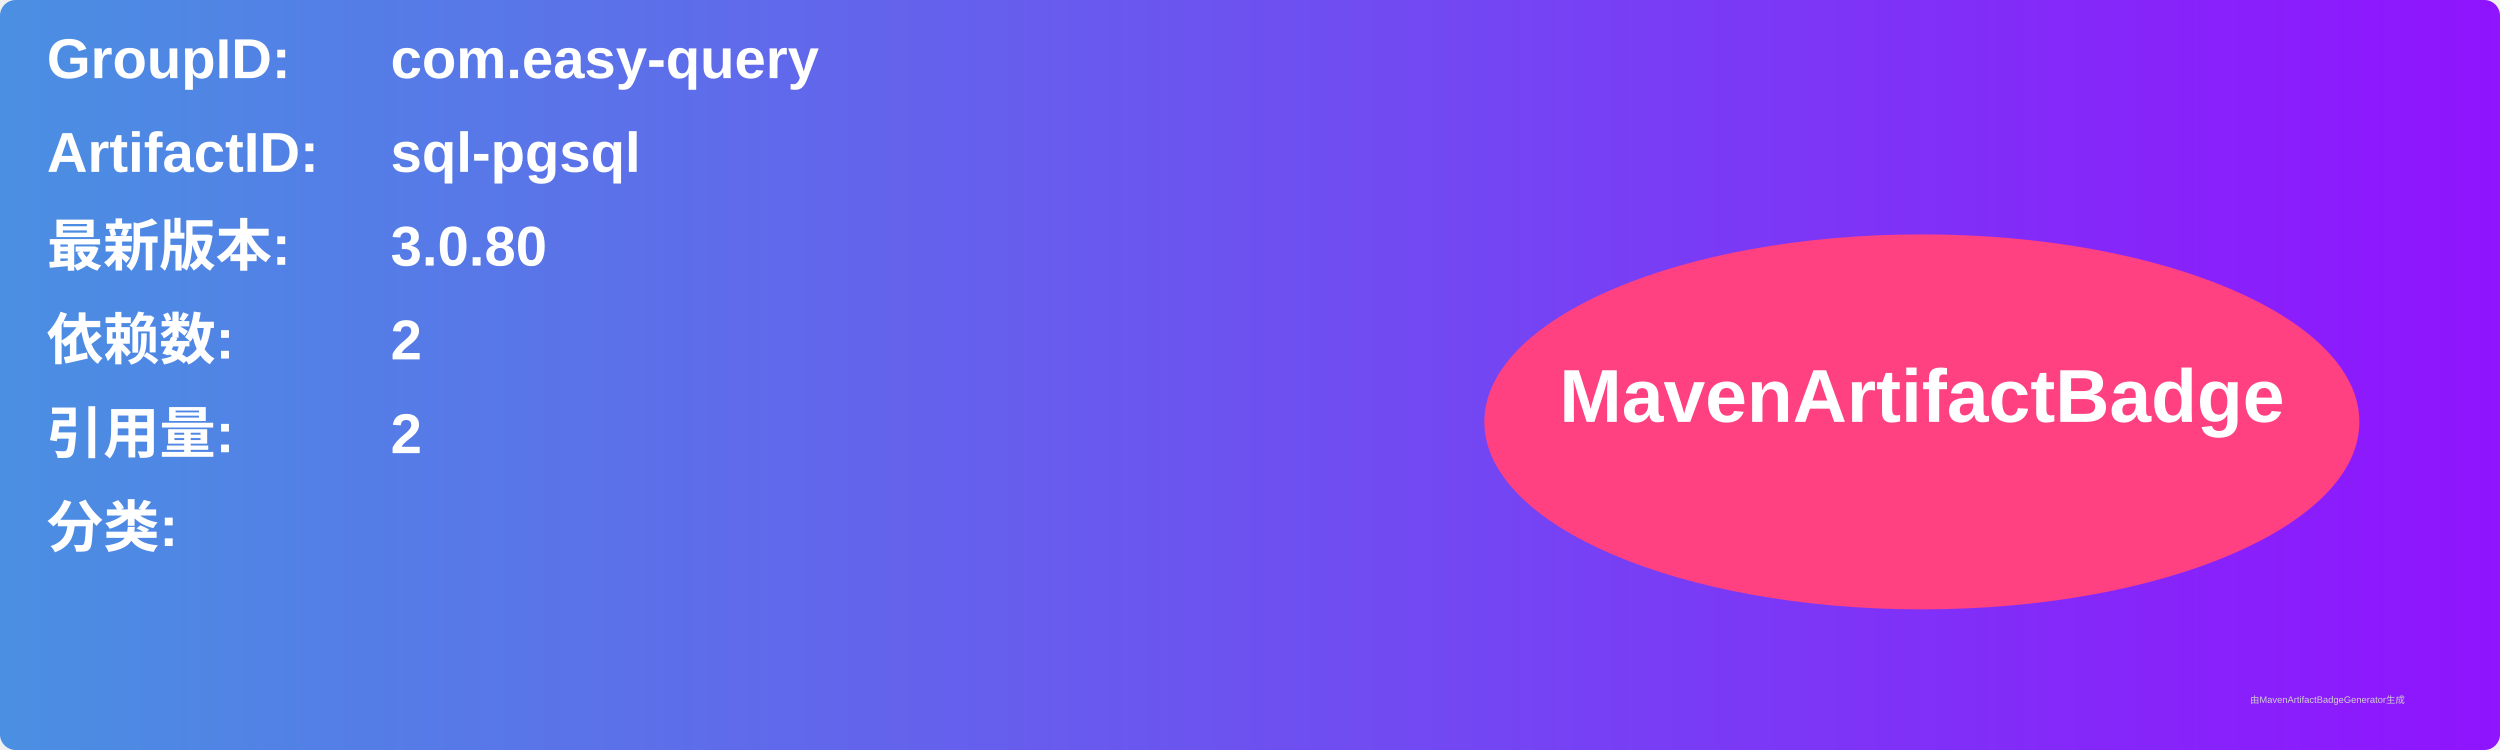
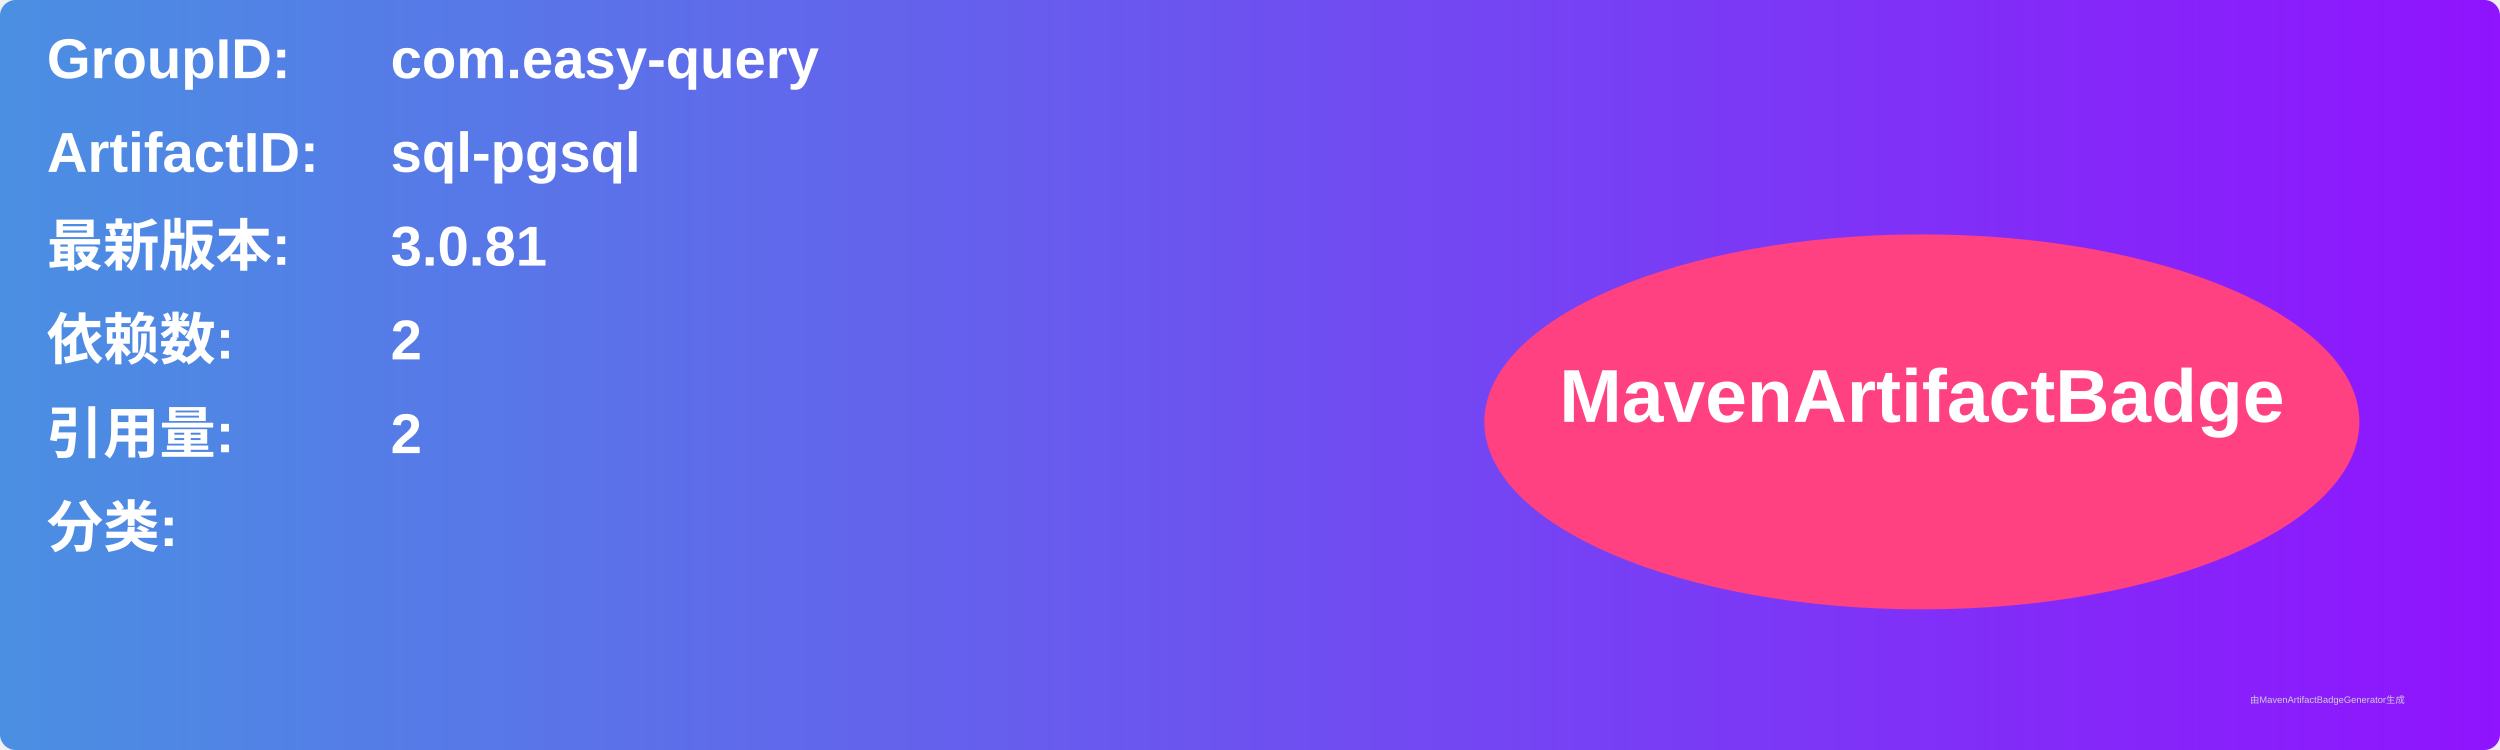
<svg xmlns="http://www.w3.org/2000/svg" width="800" height="240" viewBox="0 0 800 240">
  <linearGradient id="grad" x1="0%" y1="0%" x2="100%" y2="0%">
    <stop offset="0%" stop-color="#4a90e2" />
    <stop offset="100%" stop-color="#9013fe" />
  </linearGradient>
  <rect width="100%" height="100%" rx="5" ry="5" fill="url(#grad)" />
  <g transform="translate(15, 15)">
    <text x="0" y="10" font-family="Arial" font-size="18" fill="white" font-weight="bold" width="260">GroupID:</text>
    <text x="110" y="10" font-family="Arial" font-size="18" fill="white" font-weight="bold" width="460">com.easy-query</text>
    <text x="0" y="40" font-family="Arial" font-size="18" fill="white" font-weight="bold" width="260">ArtifactID:</text>
    <text x="110" y="40" font-family="Arial" font-size="18" fill="white" font-weight="bold" width="460">sql-pgsql</text>
    <text x="0" y="70" font-family="Arial" font-size="18" fill="white" font-weight="bold">最新版本:</text>
    <text x="110" y="70" font-family="Arial" font-size="18" fill="white" font-weight="bold">
-       <tspan font-weight="bold">3.0.80</tspan>
+       <tspan font-weight="bold">3.0.81</tspan>
    </text>
    <text x="0" y="100" font-family="Arial" font-size="18" fill="white" font-weight="bold">依赖数: </text>
    <text x="110" y="100" font-family="Arial" font-size="18" fill="white">
      <tspan font-weight="bold">2</tspan>
    </text>
    <text x="0" y="130" font-family="Arial" font-size="18" fill="white" font-weight="bold">引用量: </text>
    <text x="110" y="130" font-family="Arial" font-size="18" fill="white">
      <tspan font-weight="bold">2</tspan>
    </text>
    <text x="0" y="160" font-family="Arial" font-size="18" fill="white" font-weight="bold">分类:</text>
    <text x="10" y="190" font-family="Arial" font-size="10" fill="white">
      <tspan font-weight="bold" />
    </text>
    <ellipse cx="600" cy="120" rx="140" ry="60" fill="#ff4081" />
    <text x="600" y="120" text-anchor="middle" font-family="Arial" font-size="24" fill="white" font-weight="bold">MavenArtifactBadge</text>
  </g>
  <text x="720" y="225" font-family="Arial" font-size="3" fill="#d0d0d0">由MavenArtifactBadgeGenerator生成</text>
</svg>
